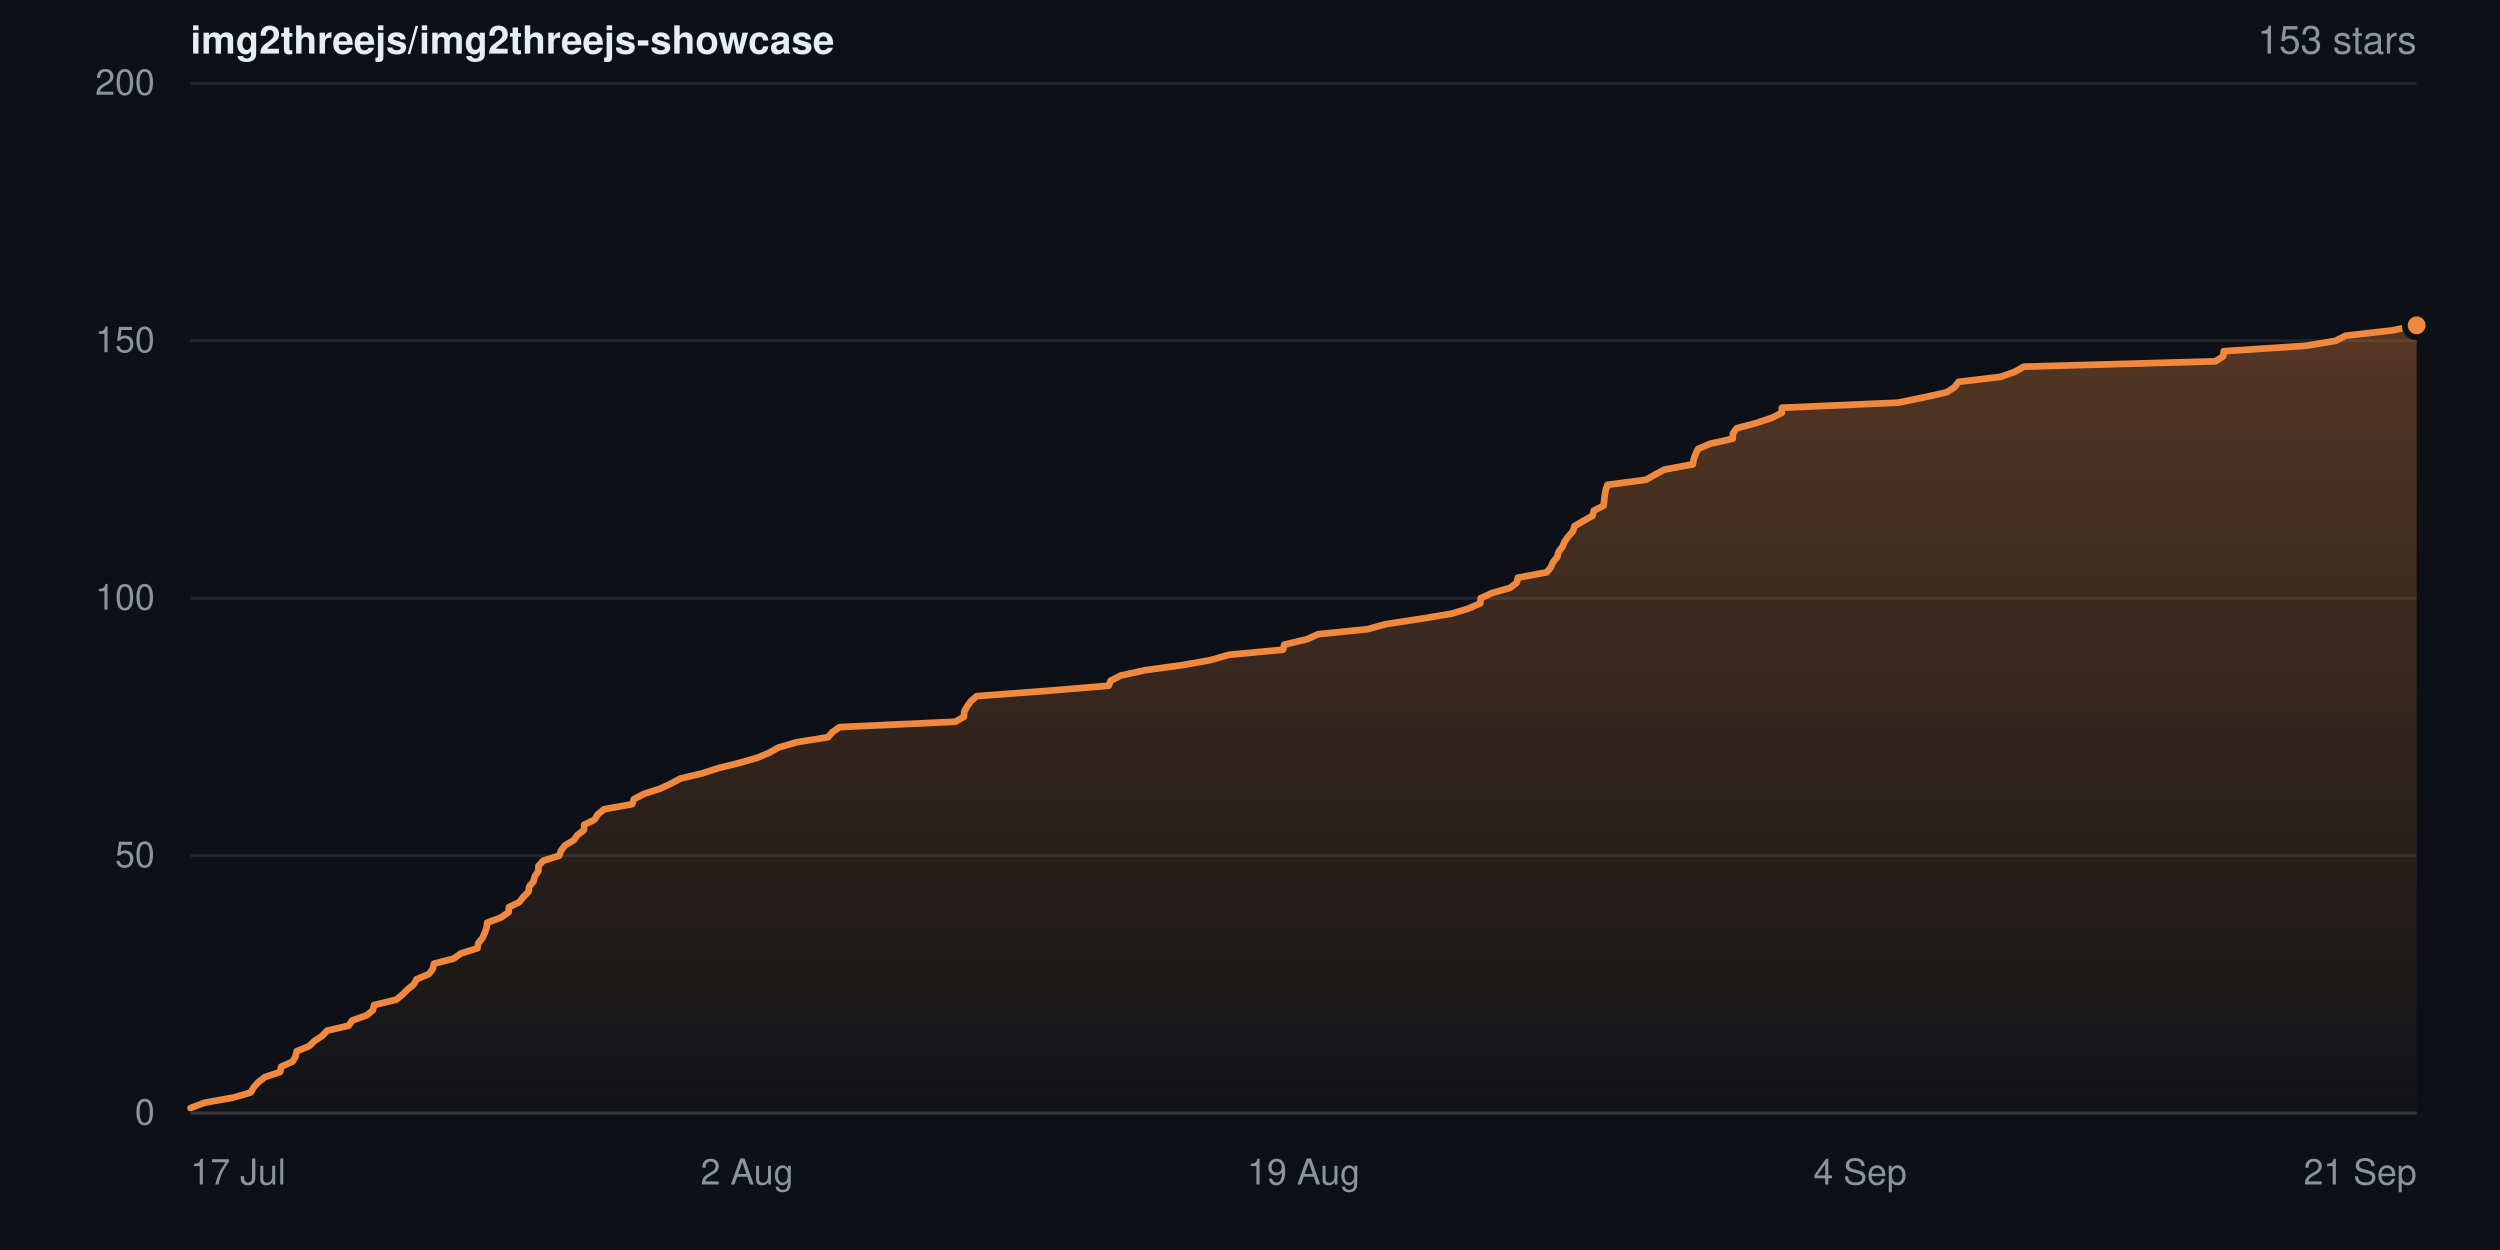
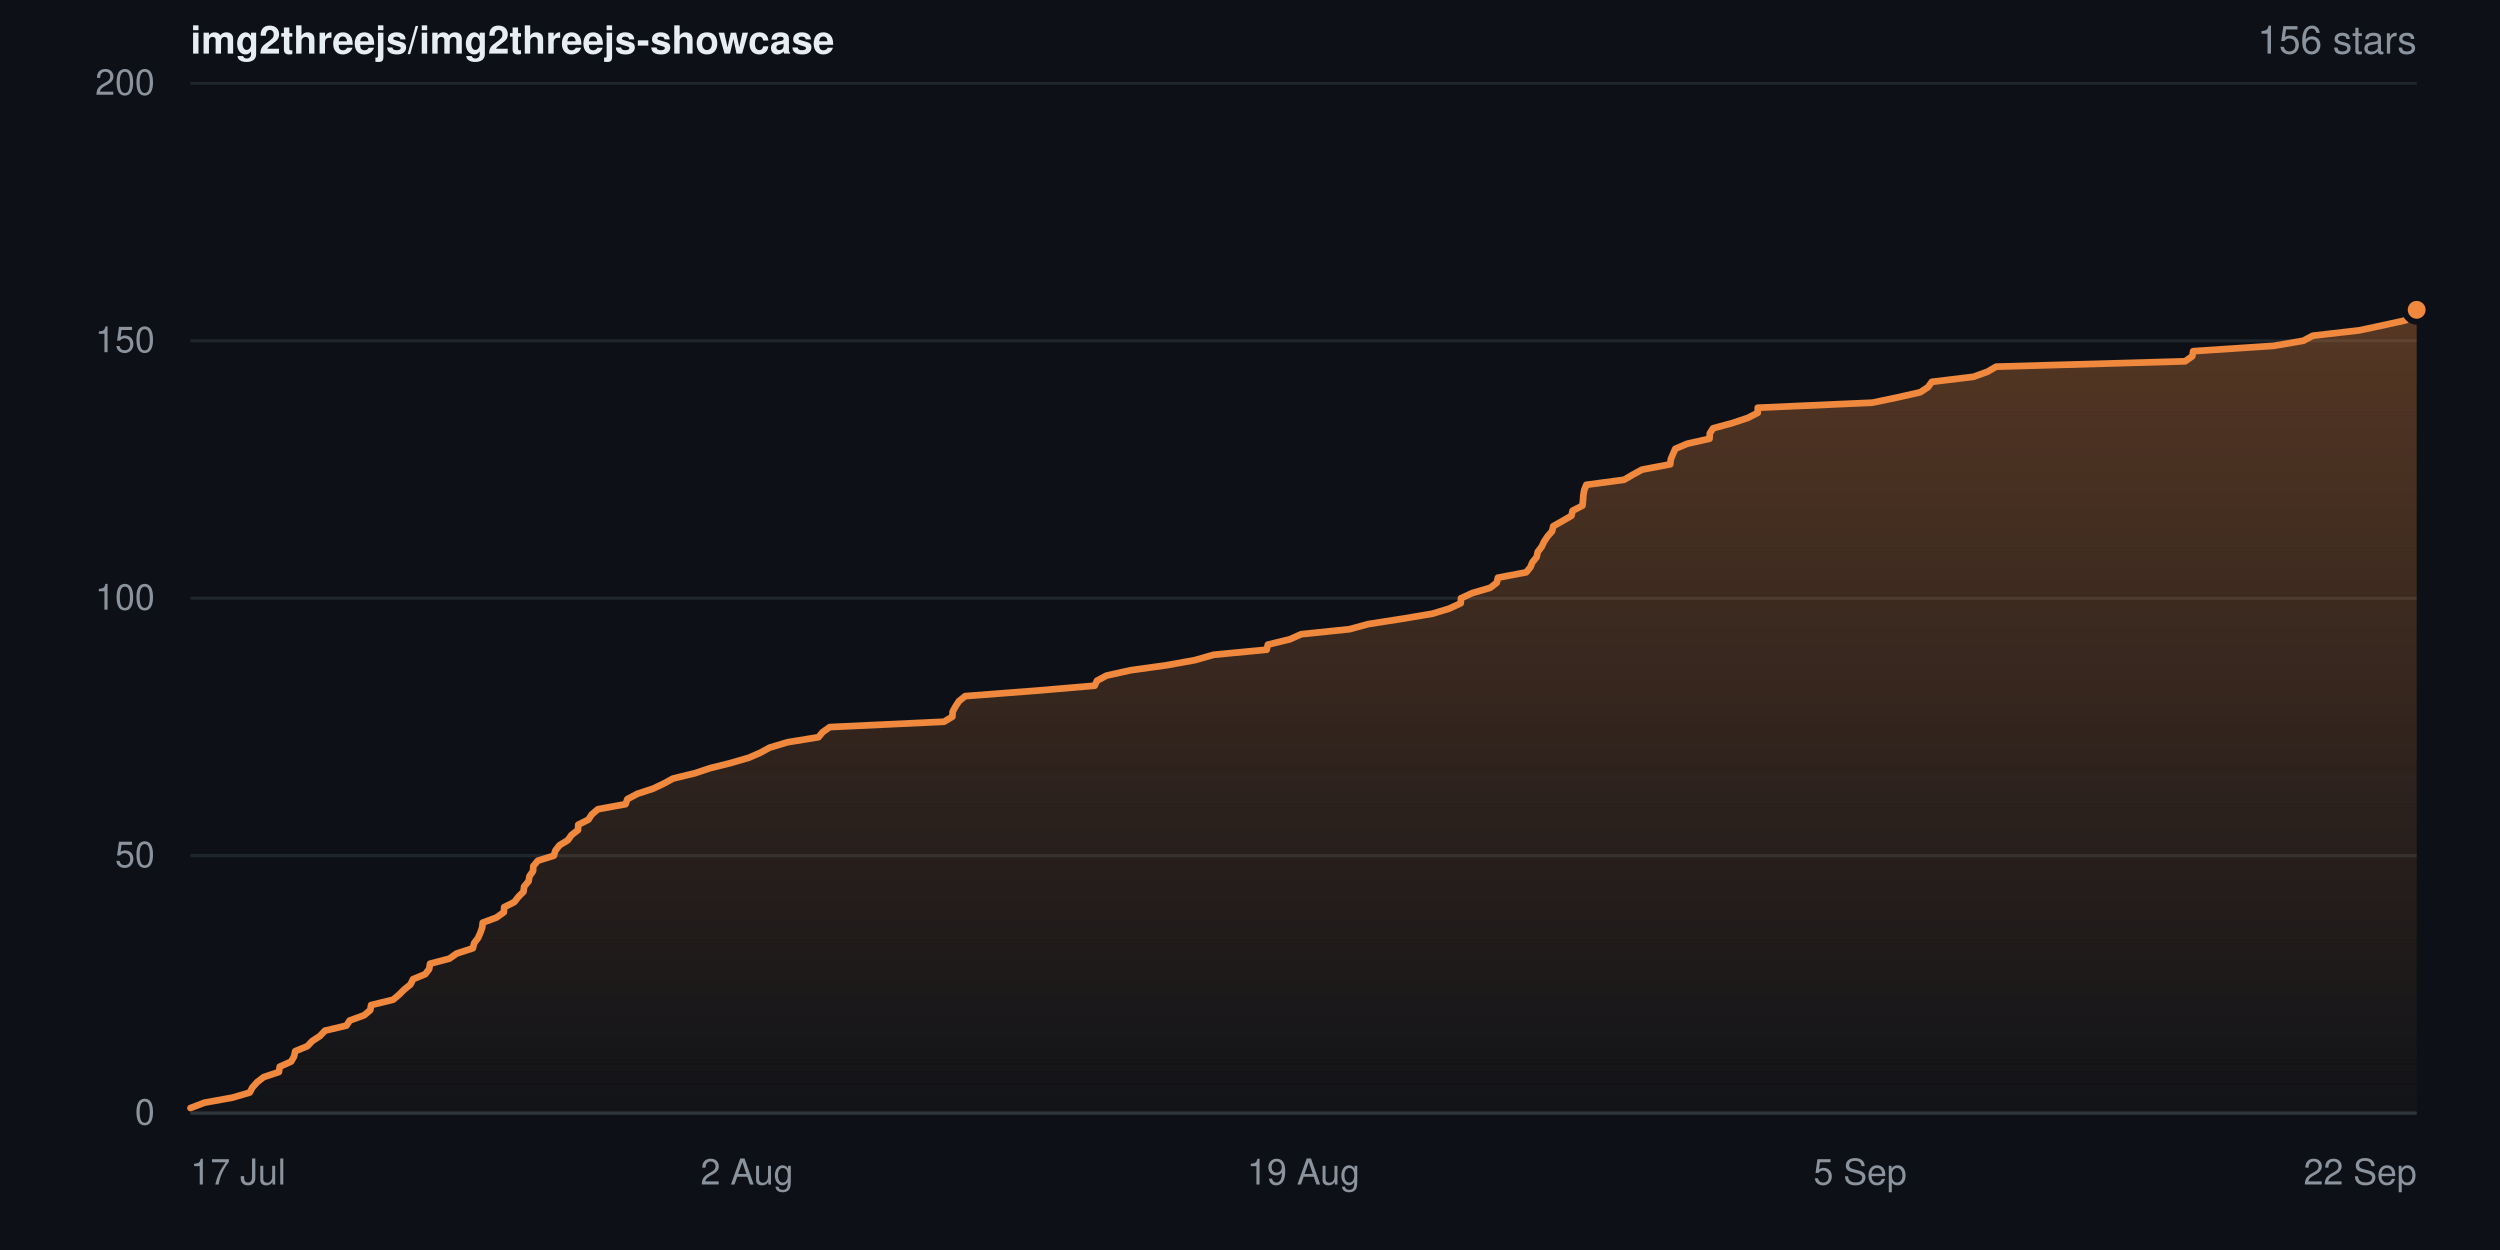
- <svg xmlns="http://www.w3.org/2000/svg" width="840" height="420" viewBox="0 0 840 420" role="img" aria-label="Star history for img2threejs/img2threejs-showcase: 153 stars">
+ <svg xmlns="http://www.w3.org/2000/svg" width="840" height="420" viewBox="0 0 840 420" role="img" aria-label="Star history for img2threejs/img2threejs-showcase: 156 stars">
  <defs>
    <linearGradient id="sh-dark-fill" x1="0" y1="0" x2="0" y2="1">
      <stop offset="0%" stop-color="rgba(240,136,62,0.32)" />
      <stop offset="100%" stop-color="rgba(240,136,62,0.02)" />
    </linearGradient>
  </defs>
  <rect width="840" height="420" fill="#0d1117" />
  <g font-family="-apple-system,BlinkMacSystemFont,Segoe UI,Helvetica,Arial,sans-serif">
    <text x="64" y="18" font-size="13" font-weight="600" fill="#e6edf3">img2threejs/img2threejs-showcase</text>
-     <text x="812" y="18" text-anchor="end" font-size="13" fill="#8b949e">153 stars</text>
+     <text x="812" y="18" text-anchor="end" font-size="13" fill="#8b949e">156 stars</text>
    <line x1="64" y1="374.0" x2="812" y2="374.0" stroke="#20262d" stroke-width="1" />
    <text x="52" y="374.0" dy="0.32em" text-anchor="end" font-size="12" fill="#8b949e">0</text>
    <line x1="64" y1="287.5" x2="812" y2="287.5" stroke="#20262d" stroke-width="1" />
    <text x="52" y="287.5" dy="0.32em" text-anchor="end" font-size="12" fill="#8b949e">50</text>
    <line x1="64" y1="201.0" x2="812" y2="201.0" stroke="#20262d" stroke-width="1" />
    <text x="52" y="201.0" dy="0.32em" text-anchor="end" font-size="12" fill="#8b949e">100</text>
    <line x1="64" y1="114.5" x2="812" y2="114.5" stroke="#20262d" stroke-width="1" />
    <text x="52" y="114.5" dy="0.32em" text-anchor="end" font-size="12" fill="#8b949e">150</text>
    <line x1="64" y1="28.0" x2="812" y2="28.0" stroke="#20262d" stroke-width="1" />
    <text x="52" y="28.0" dy="0.32em" text-anchor="end" font-size="12" fill="#8b949e">200</text>
-     <path d="M64.0 372.3 L68.8 370.5 L78.3 368.8 L84.2 367.1 L85.2 365.4 L86.8 363.6 L89.0 361.9 L94.1 360.2 L94.5 358.4 L98.3 356.7 L99.3 355.0 L99.7 353.2 L103.9 351.5 L105.6 349.8 L108.2 348.1 L109.9 346.3 L117.2 344.6 L118.3 342.9 L123.3 341.1 L125.3 339.4 L125.7 337.7 L133.1 335.9 L135.2 334.2 L136.9 332.5 L139.0 330.8 L140.0 329.0 L144.1 327.3 L145.4 325.6 L145.8 323.8 L152.4 322.1 L154.8 320.4 L160.4 318.6 L160.7 316.9 L162.1 315.2 L162.9 313.4 L163.5 311.7 L163.7 310.0 L168.3 308.3 L170.9 306.5 L171.0 304.8 L174.5 303.1 L175.9 301.3 L177.6 299.6 L177.8 297.9 L179.3 296.1 L179.7 294.4 L180.9 292.7 L180.9 291.0 L182.5 289.2 L187.9 287.5 L188.5 285.8 L189.9 284.0 L192.8 282.3 L194.0 280.6 L196.2 278.9 L196.3 277.1 L199.8 275.4 L200.8 273.7 L203.0 271.9 L212.4 270.2 L213.0 268.5 L216.5 266.7 L221.8 265.0 L225.4 263.3 L228.6 261.6 L236.1 259.8 L241.3 258.1 L248.2 256.4 L254.5 254.6 L258.5 252.9 L261.5 251.2 L267.6 249.4 L278.2 247.7 L279.7 246.0 L282.1 244.3 L321.0 242.5 L323.9 240.8 L324.0 239.1 L325.0 237.3 L326.2 235.6 L328.2 233.9 L352.2 232.1 L372.5 230.4 L373.2 228.7 L376.5 227.0 L384.7 225.2 L397.1 223.5 L406.7 221.8 L413.0 220.0 L431.1 218.3 L431.5 216.6 L439.1 214.8 L442.9 213.1 L459.5 211.4 L465.7 209.7 L477.5 207.9 L487.7 206.2 L493.3 204.5 L497.4 202.7 L497.5 201.0 L501.2 199.3 L507.4 197.5 L509.6 195.8 L510.0 194.1 L519.7 192.3 L521.1 190.6 L521.8 188.9 L523.2 187.2 L523.7 185.4 L525.0 183.7 L525.7 182.0 L527.0 180.2 L528.5 178.5 L529.0 176.8 L531.9 175.1 L535.1 173.3 L535.5 171.6 L538.8 169.9 L539.0 168.1 L539.2 166.4 L539.5 164.7 L540.1 162.9 L553.1 161.2 L556.0 159.5 L559.2 157.8 L568.8 156.0 L569.1 154.3 L569.7 152.6 L570.6 150.8 L574.6 149.1 L582.2 147.4 L582.3 145.6 L583.5 143.9 L589.9 142.2 L595.3 140.4 L598.7 138.7 L598.7 137.0 L637.7 135.3 L646.5 133.5 L654.1 131.8 L656.7 130.1 L658.1 128.3 L672.3 126.6 L677.0 124.9 L680.0 123.2 L744.4 121.4 L747.0 119.7 L747.2 118.0 L774.7 116.2 L784.8 114.5 L788.1 112.8 L803.9 111.0 L812.0 109.3 L812.0 374.0 L64.0 374.0 Z" fill="url(#sh-dark-fill)" />
-     <path d="M64.0 372.3 L68.8 370.5 L78.3 368.8 L84.2 367.1 L85.2 365.4 L86.8 363.6 L89.0 361.9 L94.1 360.2 L94.5 358.4 L98.3 356.7 L99.3 355.0 L99.7 353.2 L103.9 351.5 L105.6 349.8 L108.2 348.1 L109.9 346.3 L117.2 344.6 L118.3 342.9 L123.3 341.1 L125.3 339.4 L125.7 337.7 L133.1 335.9 L135.2 334.2 L136.9 332.5 L139.0 330.8 L140.0 329.0 L144.1 327.3 L145.4 325.6 L145.8 323.8 L152.4 322.1 L154.8 320.4 L160.4 318.6 L160.7 316.9 L162.1 315.2 L162.9 313.4 L163.5 311.7 L163.7 310.0 L168.3 308.3 L170.9 306.5 L171.0 304.8 L174.5 303.1 L175.9 301.3 L177.6 299.6 L177.8 297.9 L179.3 296.1 L179.7 294.4 L180.9 292.7 L180.9 291.0 L182.5 289.2 L187.9 287.5 L188.5 285.8 L189.9 284.0 L192.8 282.3 L194.0 280.6 L196.2 278.9 L196.3 277.1 L199.8 275.4 L200.8 273.7 L203.0 271.9 L212.4 270.2 L213.0 268.5 L216.5 266.7 L221.8 265.0 L225.4 263.3 L228.6 261.6 L236.1 259.8 L241.3 258.1 L248.2 256.4 L254.5 254.6 L258.5 252.9 L261.5 251.2 L267.6 249.4 L278.2 247.7 L279.7 246.0 L282.1 244.3 L321.0 242.5 L323.9 240.8 L324.0 239.1 L325.0 237.3 L326.2 235.6 L328.2 233.9 L352.2 232.1 L372.5 230.4 L373.2 228.7 L376.5 227.0 L384.7 225.2 L397.1 223.5 L406.7 221.8 L413.0 220.0 L431.1 218.3 L431.5 216.6 L439.1 214.8 L442.9 213.1 L459.5 211.4 L465.7 209.7 L477.5 207.9 L487.7 206.2 L493.3 204.5 L497.4 202.7 L497.5 201.0 L501.2 199.3 L507.4 197.5 L509.6 195.8 L510.0 194.1 L519.7 192.3 L521.1 190.6 L521.8 188.9 L523.2 187.2 L523.7 185.4 L525.0 183.7 L525.7 182.0 L527.0 180.2 L528.5 178.5 L529.0 176.8 L531.9 175.1 L535.1 173.3 L535.5 171.6 L538.8 169.9 L539.0 168.1 L539.2 166.4 L539.5 164.7 L540.1 162.9 L553.1 161.2 L556.0 159.5 L559.2 157.8 L568.8 156.0 L569.1 154.3 L569.7 152.6 L570.6 150.8 L574.6 149.1 L582.2 147.4 L582.3 145.6 L583.5 143.9 L589.9 142.2 L595.3 140.4 L598.7 138.7 L598.7 137.0 L637.7 135.3 L646.5 133.5 L654.1 131.8 L656.7 130.1 L658.1 128.3 L672.3 126.6 L677.0 124.9 L680.0 123.2 L744.4 121.4 L747.0 119.7 L747.2 118.0 L774.7 116.2 L784.8 114.5 L788.1 112.8 L803.9 111.0 L812.0 109.3" fill="none" stroke="#f0883e" stroke-width="2.25" stroke-linejoin="round" stroke-linecap="round" />
-     <circle cx="812.0" cy="109.3" r="4" fill="#f0883e" stroke="#0d1117" stroke-width="2" />
+     <path d="M64.0 372.3 L68.7 370.5 L78.1 368.8 L83.9 367.1 L84.8 365.4 L86.4 363.6 L88.6 361.9 L93.7 360.2 L94.0 358.4 L97.8 356.7 L98.8 355.0 L99.2 353.2 L103.3 351.5 L104.9 349.8 L107.5 348.1 L109.2 346.3 L116.4 344.6 L117.5 342.9 L122.4 341.1 L124.4 339.4 L124.7 337.7 L132.1 335.9 L134.1 334.2 L135.8 332.5 L137.9 330.8 L138.8 329.0 L142.9 327.3 L144.2 325.6 L144.5 323.8 L151.0 322.1 L153.4 320.4 L158.9 318.6 L159.3 316.9 L160.6 315.2 L161.4 313.4 L162.0 311.7 L162.2 310.0 L166.8 308.3 L169.3 306.5 L169.4 304.8 L172.8 303.1 L174.2 301.3 L175.9 299.6 L176.1 297.9 L177.6 296.1 L177.9 294.4 L179.1 292.7 L179.2 291.0 L180.7 289.2 L186.1 287.5 L186.6 285.8 L188.0 284.0 L190.8 282.3 L192.0 280.6 L194.2 278.9 L194.3 277.1 L197.7 275.4 L198.8 273.7 L200.9 271.9 L210.2 270.2 L210.8 268.5 L214.2 266.7 L219.4 265.0 L223.0 263.3 L226.1 261.6 L233.5 259.8 L238.6 258.1 L245.4 256.4 L251.6 254.6 L255.5 252.9 L258.6 251.2 L264.6 249.4 L275.0 247.7 L276.4 246.0 L278.8 244.3 L317.2 242.5 L320.0 240.8 L320.1 239.1 L321.1 237.3 L322.2 235.6 L324.3 233.9 L347.8 232.1 L367.8 230.4 L368.6 228.7 L371.8 227.0 L379.9 225.2 L392.1 223.5 L401.5 221.8 L407.8 220.0 L425.6 218.3 L426.0 216.6 L433.4 214.8 L437.2 213.1 L453.5 211.4 L459.7 209.7 L471.2 207.9 L481.3 206.2 L486.9 204.5 L490.8 202.7 L490.9 201.0 L494.6 199.3 L500.7 197.5 L502.9 195.8 L503.3 194.1 L512.8 192.3 L514.2 190.6 L514.9 188.9 L516.3 187.2 L516.7 185.4 L518.0 183.7 L518.8 182.0 L520.0 180.2 L521.5 178.5 L521.9 176.8 L524.9 175.1 L528.0 173.3 L528.4 171.6 L531.7 169.9 L531.9 168.1 L532.0 166.4 L532.3 164.7 L533.0 162.9 L545.7 161.2 L548.6 159.5 L551.7 157.8 L561.2 156.0 L561.4 154.3 L562.1 152.6 L562.9 150.8 L566.9 149.1 L574.4 147.4 L574.5 145.6 L575.6 143.9 L581.9 142.2 L587.3 140.4 L590.6 138.7 L590.6 137.0 L629.1 135.3 L637.7 133.5 L645.2 131.8 L647.8 130.1 L649.1 128.3 L663.1 126.6 L667.8 124.9 L670.7 123.2 L734.2 121.4 L736.6 119.7 L736.9 118.0 L764.0 116.2 L773.9 114.5 L777.1 112.8 L792.7 111.0 L800.7 109.3 L808.4 107.6 L809.3 105.8 L812.0 104.1 L812.0 374.0 L64.0 374.0 Z" fill="url(#sh-dark-fill)" />
+     <path d="M64.0 372.3 L68.7 370.5 L78.1 368.8 L83.9 367.1 L84.8 365.4 L86.4 363.6 L88.6 361.9 L93.7 360.2 L94.0 358.4 L97.8 356.7 L98.8 355.0 L99.2 353.2 L103.3 351.5 L104.9 349.8 L107.5 348.1 L109.2 346.3 L116.4 344.6 L117.5 342.9 L122.4 341.1 L124.4 339.4 L124.7 337.7 L132.1 335.9 L134.1 334.2 L135.8 332.5 L137.9 330.8 L138.8 329.0 L142.9 327.3 L144.2 325.6 L144.5 323.8 L151.0 322.1 L153.4 320.4 L158.9 318.6 L159.3 316.9 L160.6 315.2 L161.4 313.4 L162.0 311.7 L162.2 310.0 L166.8 308.3 L169.3 306.5 L169.4 304.8 L172.8 303.1 L174.2 301.3 L175.9 299.6 L176.1 297.9 L177.6 296.1 L177.9 294.4 L179.1 292.7 L179.2 291.0 L180.7 289.2 L186.1 287.5 L186.6 285.8 L188.0 284.0 L190.8 282.3 L192.0 280.6 L194.2 278.9 L194.3 277.1 L197.7 275.4 L198.8 273.7 L200.9 271.9 L210.2 270.2 L210.8 268.5 L214.2 266.7 L219.4 265.0 L223.0 263.3 L226.1 261.6 L233.5 259.8 L238.6 258.1 L245.4 256.4 L251.6 254.6 L255.5 252.9 L258.6 251.2 L264.6 249.4 L275.0 247.7 L276.4 246.0 L278.8 244.3 L317.2 242.5 L320.0 240.8 L320.1 239.1 L321.1 237.3 L322.2 235.6 L324.3 233.9 L347.8 232.1 L367.8 230.4 L368.6 228.7 L371.8 227.0 L379.9 225.2 L392.1 223.5 L401.5 221.8 L407.8 220.0 L425.6 218.3 L426.0 216.6 L433.4 214.8 L437.2 213.1 L453.5 211.4 L459.7 209.7 L471.2 207.9 L481.3 206.2 L486.9 204.5 L490.8 202.7 L490.9 201.0 L494.6 199.3 L500.7 197.5 L502.9 195.8 L503.3 194.1 L512.8 192.3 L514.2 190.6 L514.9 188.9 L516.3 187.2 L516.7 185.4 L518.0 183.7 L518.8 182.0 L520.0 180.2 L521.5 178.5 L521.9 176.8 L524.9 175.1 L528.0 173.3 L528.4 171.6 L531.7 169.9 L531.9 168.1 L532.0 166.4 L532.3 164.7 L533.0 162.9 L545.7 161.2 L548.6 159.5 L551.7 157.8 L561.2 156.0 L561.4 154.3 L562.1 152.6 L562.9 150.8 L566.9 149.1 L574.4 147.4 L574.5 145.6 L575.6 143.9 L581.9 142.2 L587.3 140.4 L590.6 138.7 L590.6 137.0 L629.1 135.3 L637.7 133.5 L645.2 131.8 L647.8 130.1 L649.1 128.3 L663.1 126.6 L667.8 124.9 L670.7 123.2 L734.2 121.4 L736.6 119.7 L736.9 118.0 L764.0 116.2 L773.9 114.5 L777.1 112.8 L792.7 111.0 L800.7 109.3 L808.4 107.6 L809.3 105.8 L812.0 104.1" fill="none" stroke="#f0883e" stroke-width="2.25" stroke-linejoin="round" stroke-linecap="round" />
+     <circle cx="812.0" cy="104.1" r="4" fill="#f0883e" stroke="#0d1117" stroke-width="2" />
    <line x1="64" y1="374" x2="812" y2="374" stroke="#30363d" stroke-width="1" />
    <text x="64.0" y="398" text-anchor="start" font-size="12" fill="#8b949e">17 Jul</text>
    <text x="251.0" y="398" text-anchor="middle" font-size="12" fill="#8b949e">2 Aug</text>
    <text x="438.0" y="398" text-anchor="middle" font-size="12" fill="#8b949e">19 Aug</text>
-     <text x="625.0" y="398" text-anchor="middle" font-size="12" fill="#8b949e">4 Sep</text>
-     <text x="812.0" y="398" text-anchor="end" font-size="12" fill="#8b949e">21 Sep</text>
+     <text x="625.0" y="398" text-anchor="middle" font-size="12" fill="#8b949e">5 Sep</text>
+     <text x="812.0" y="398" text-anchor="end" font-size="12" fill="#8b949e">22 Sep</text>
  </g>
</svg>
